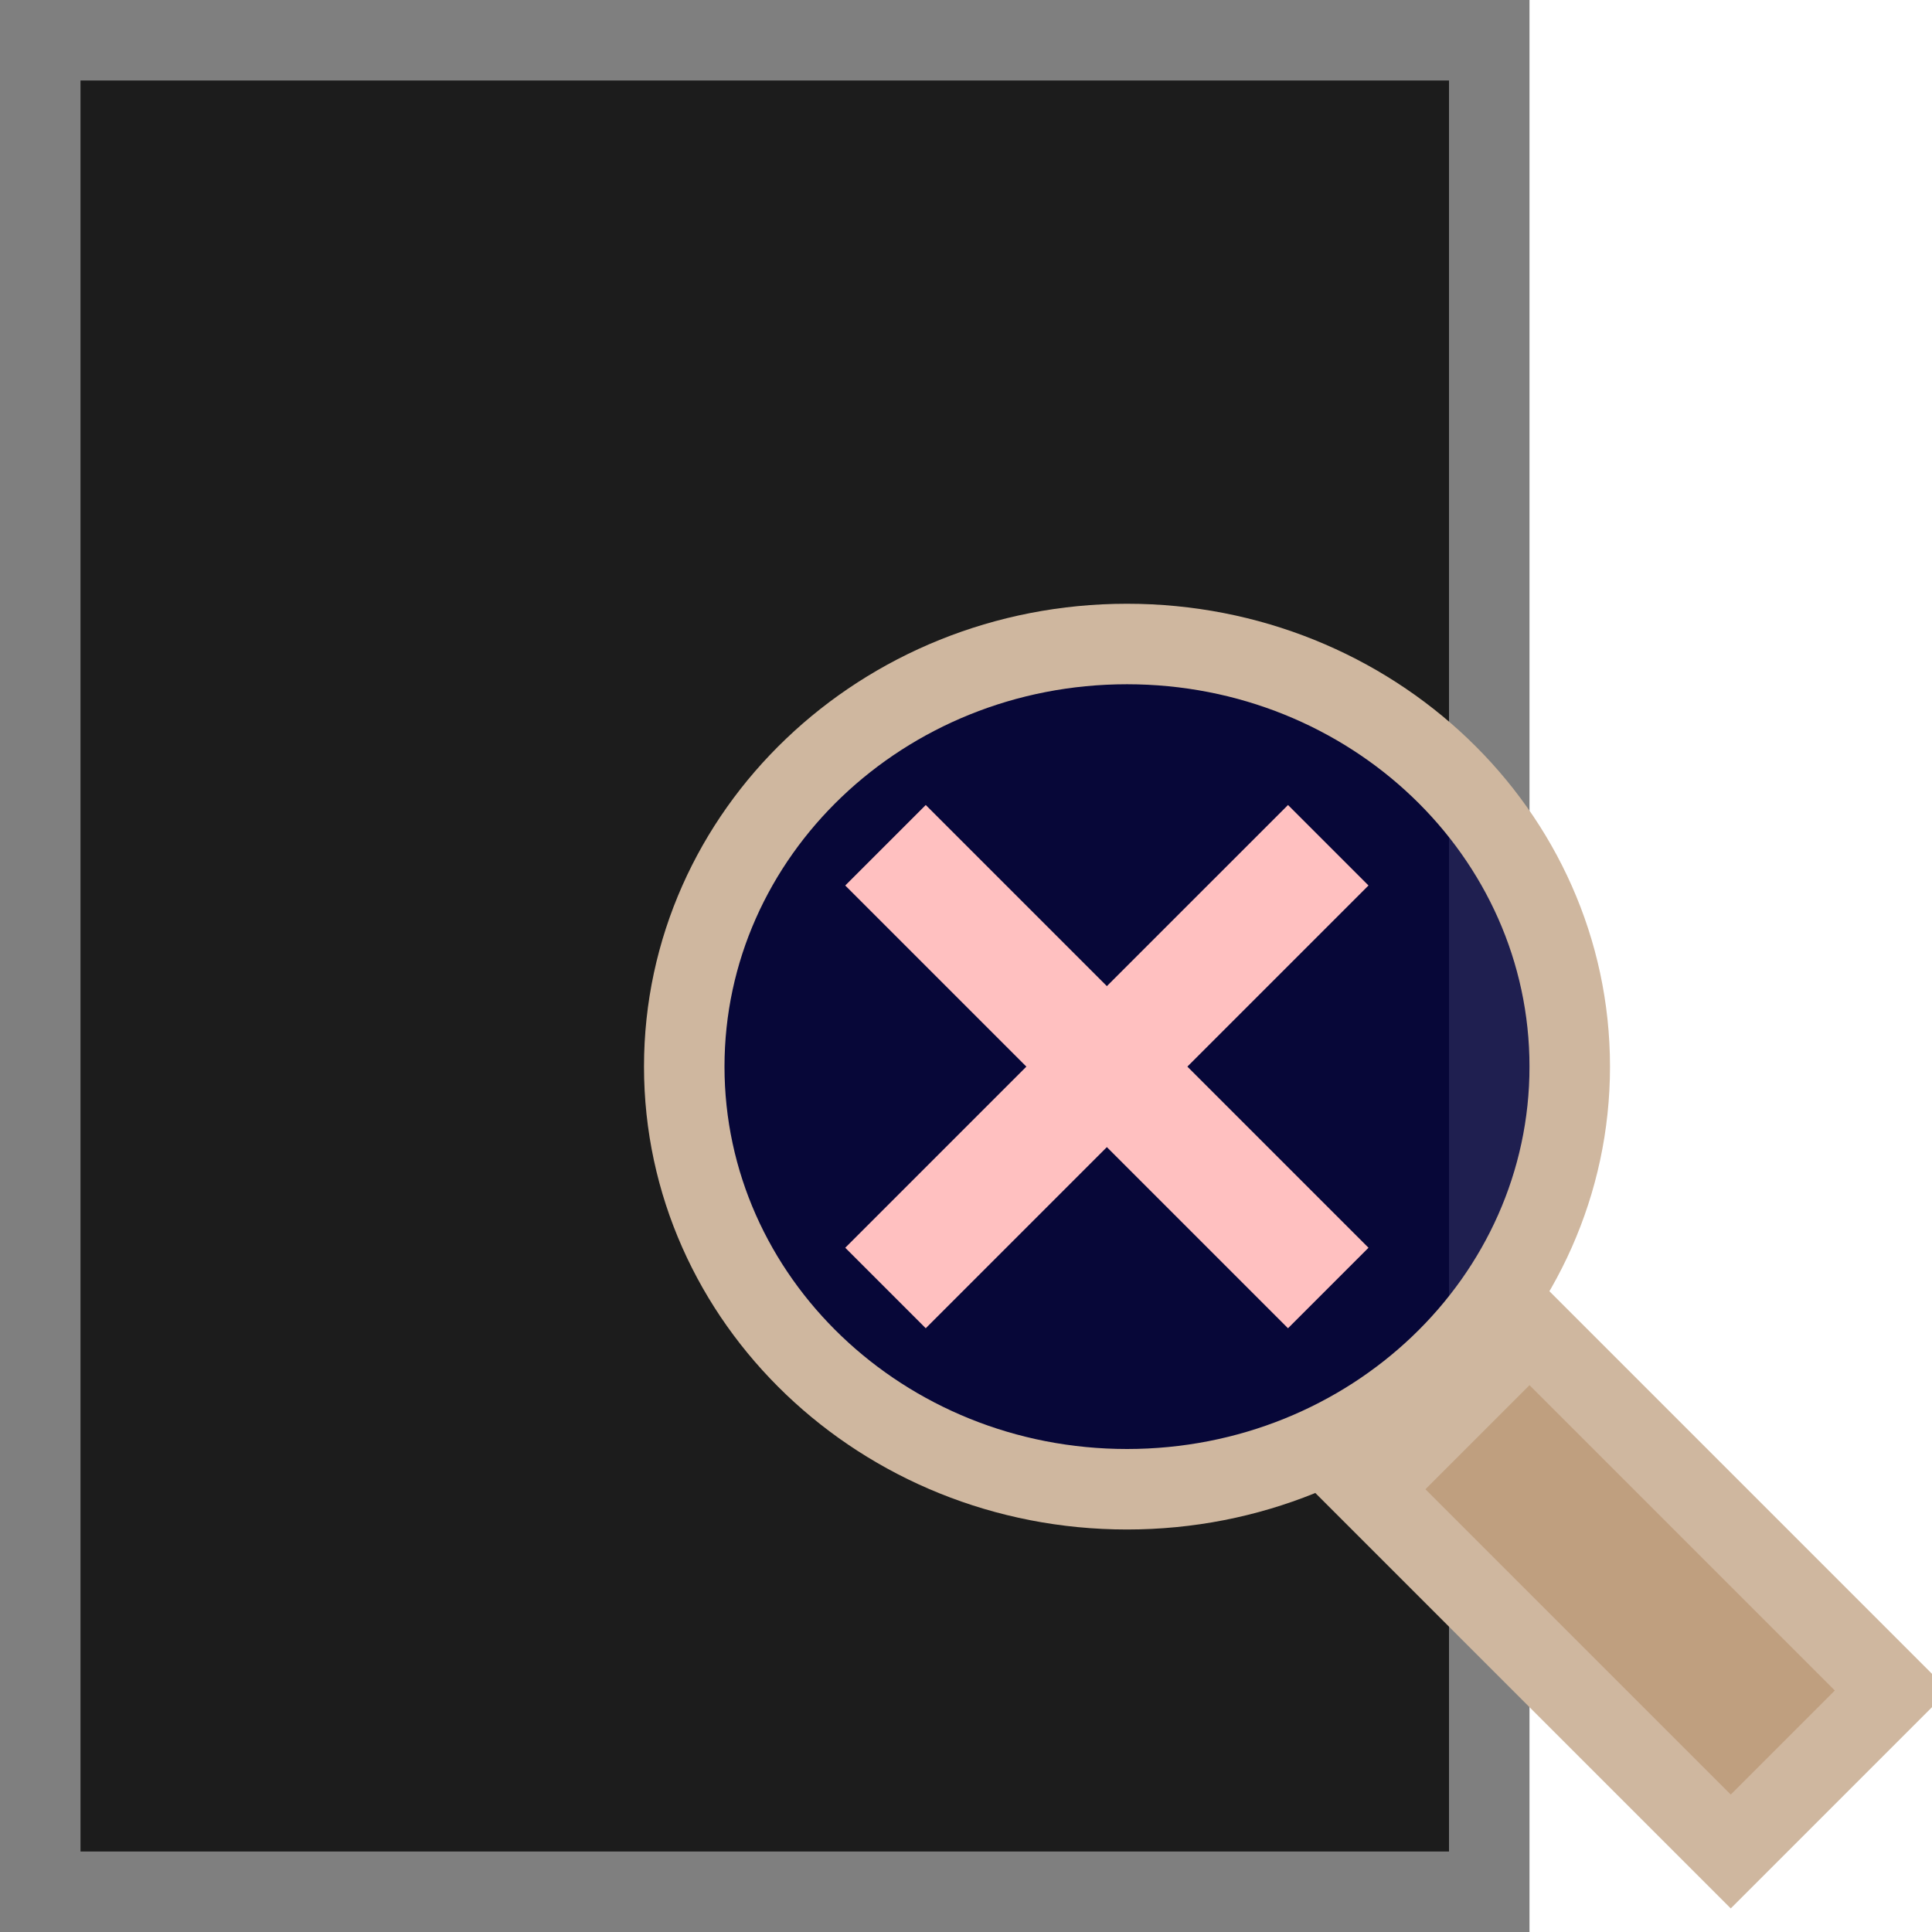
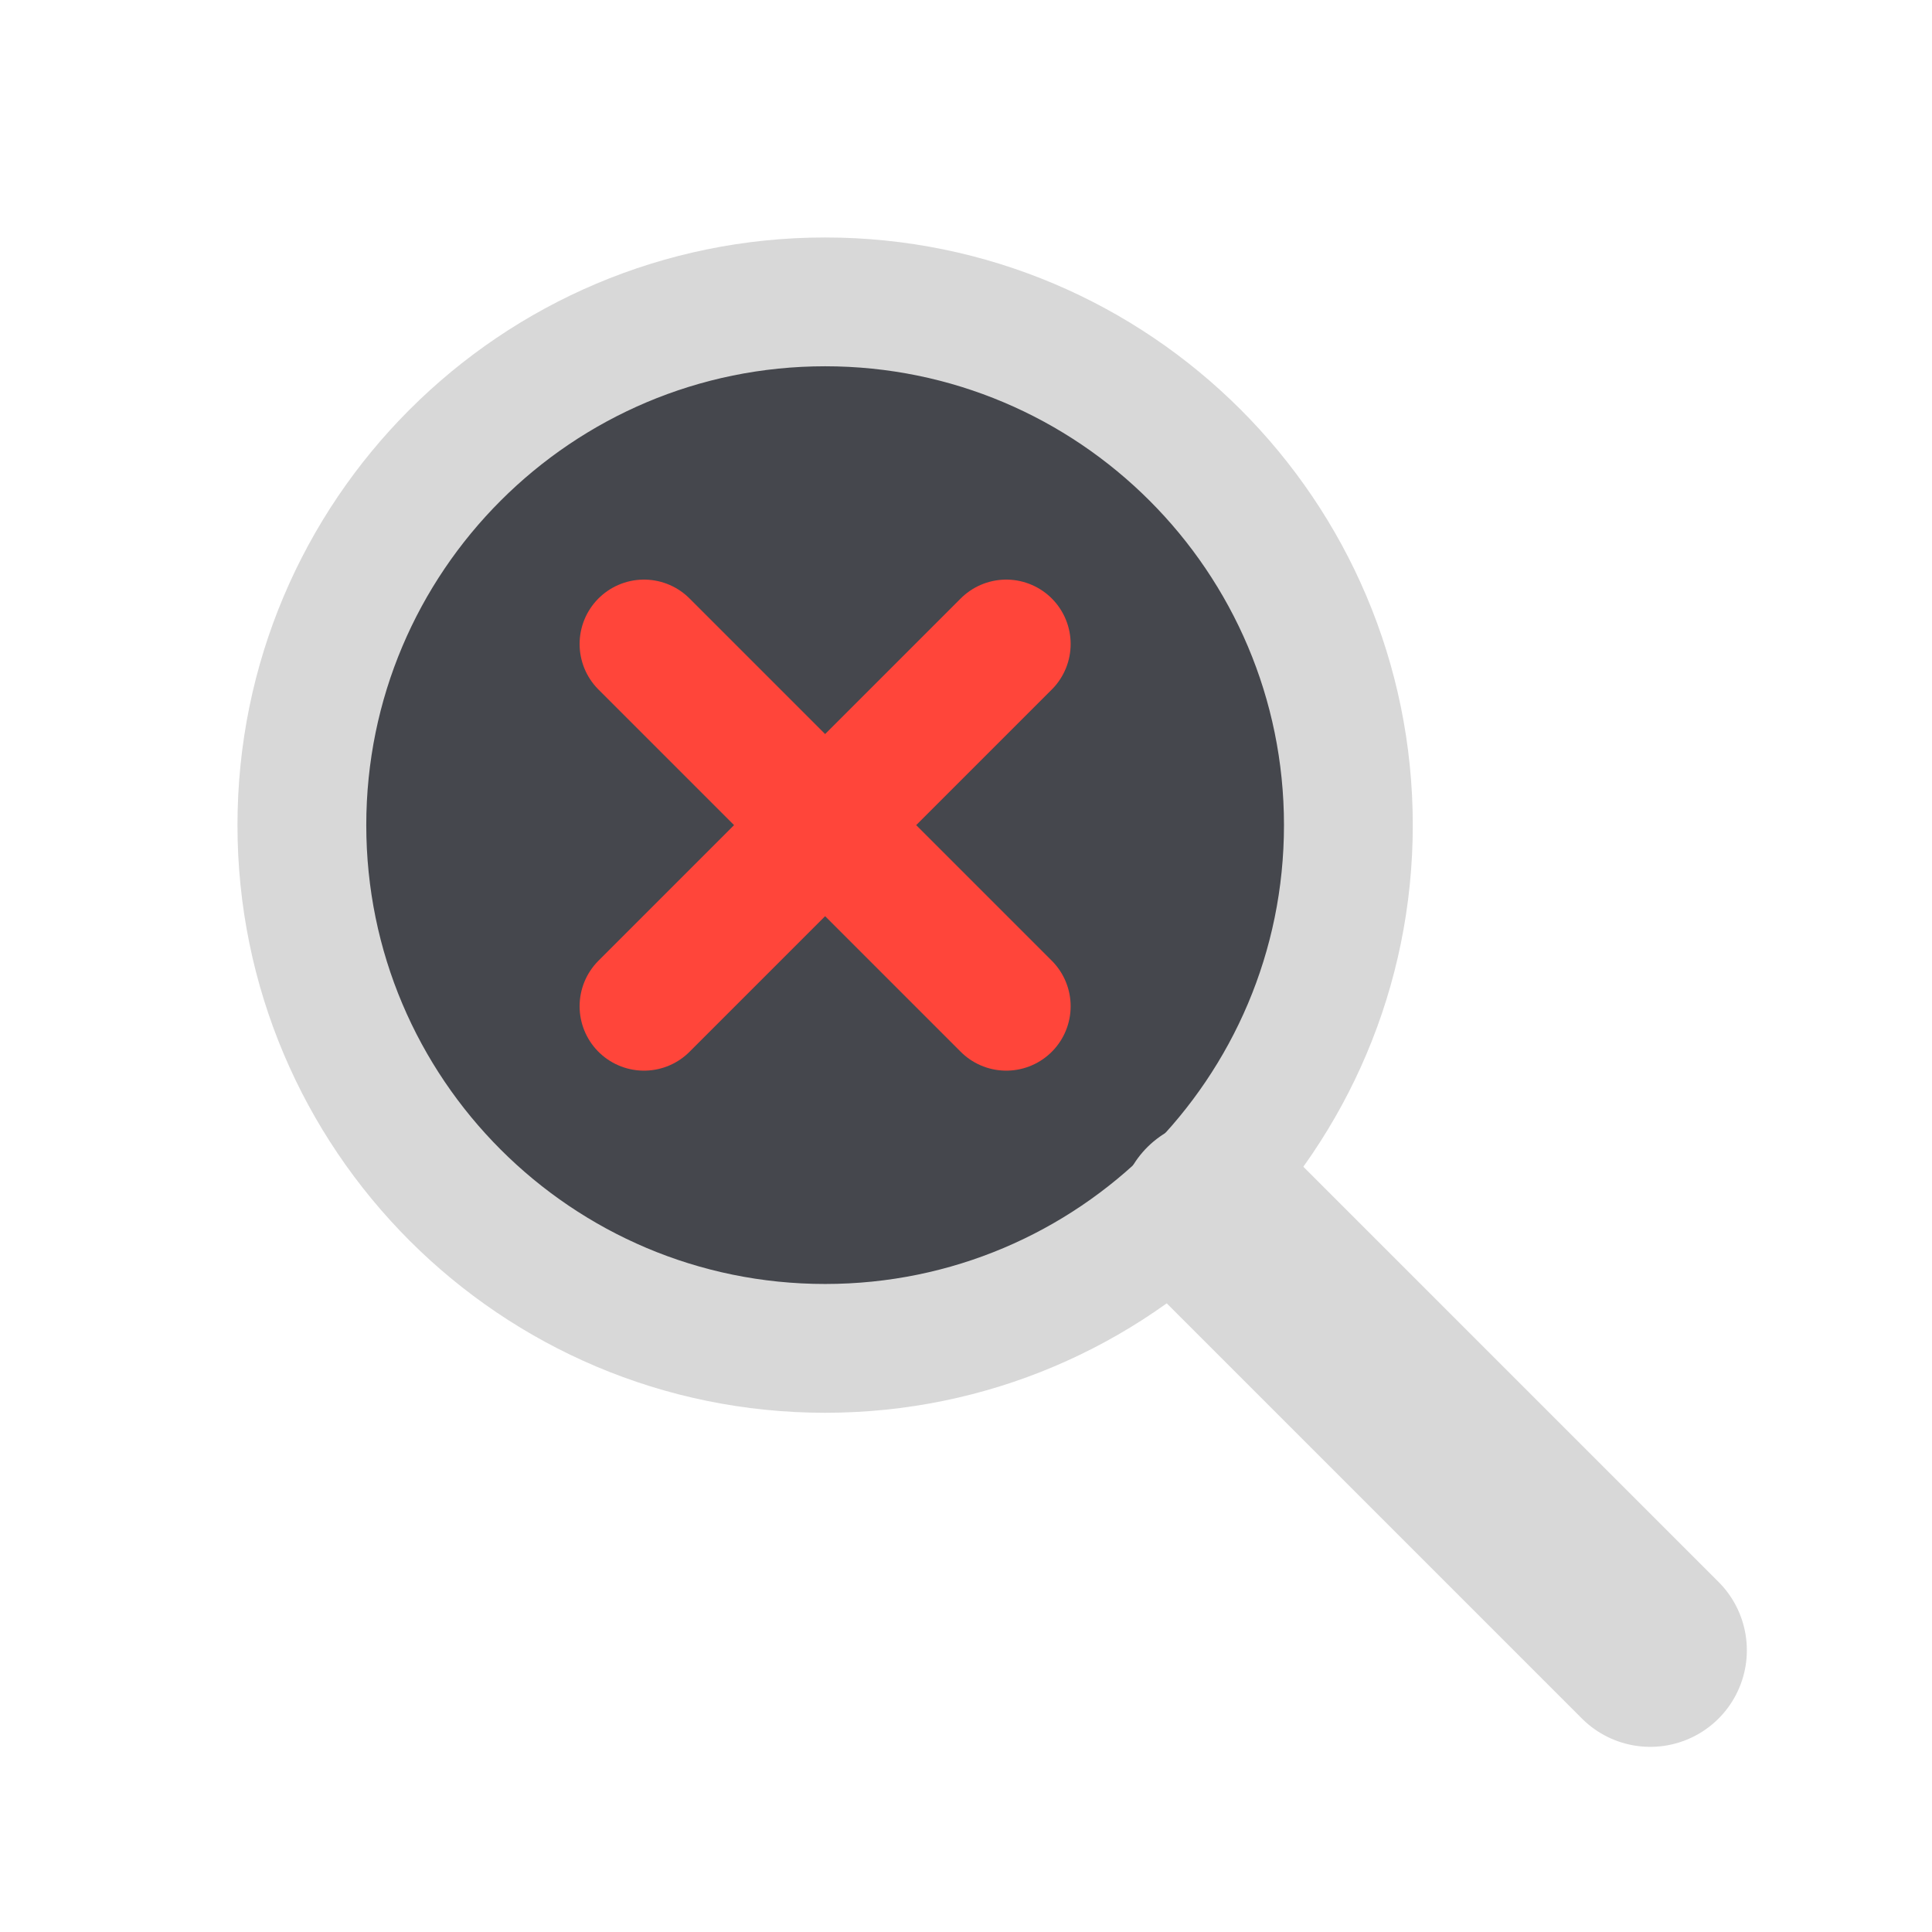
- <svg xmlns="http://www.w3.org/2000/svg" id="svg5375" width="24" height="24" version="1.1">
-   <g id="layer1">
-     <path id="path8349" d="m0.5 0.5v23h18v-23z" fill-opacity=".889" stroke="#7f7f7f" stroke-width="1px" />
-     <path id="path3084" d="m21.5 23 2-2-4.5-4.5-2 2z" fill="#bf9f7f" stroke="#cfb79f" stroke-width="1px" />
-     <path id="path4048" transform="translate(.5)" d="m19 13.25a5.5 5.25 0 1 1-11 0 5.5 5.25 0 1 1 11 0z" fill="#000041" fill-opacity=".753" stroke="#cfb79f" stroke-dashoffset=".5" stroke-linejoin="bevel" />
-     <path id="path4073" d="m10.5 15.5 1 1 5.5-5.5-1-1z" fill="#ffc0c0" stroke-width="0" />
-     <path id="path4071" d="m17 15.5-1 1-5.5-5.5 1-1z" fill="#ffc0c0" stroke-width="0" />
+ <svg xmlns="http://www.w3.org/2000/svg" width="24" height="24" viewBox="0 0 24 24">
+   <g stroke-linecap="round" stroke-linejoin="round">
+     <circle fill="#45474D" stroke="#D8D8D8" stroke-width="1.6" cx="10.25" cy="10.25" r="6.5" />
+     <path fill="none" stroke="#D8D8D8" stroke-width="2.4" d="M15.1 15.1 20.5 20.5" />
+     <path fill="none" stroke="#FF453A" stroke-width="1.6" d="M8 8l4.5 4.5M12.5 8 8 12.5" />
  </g>
</svg>
